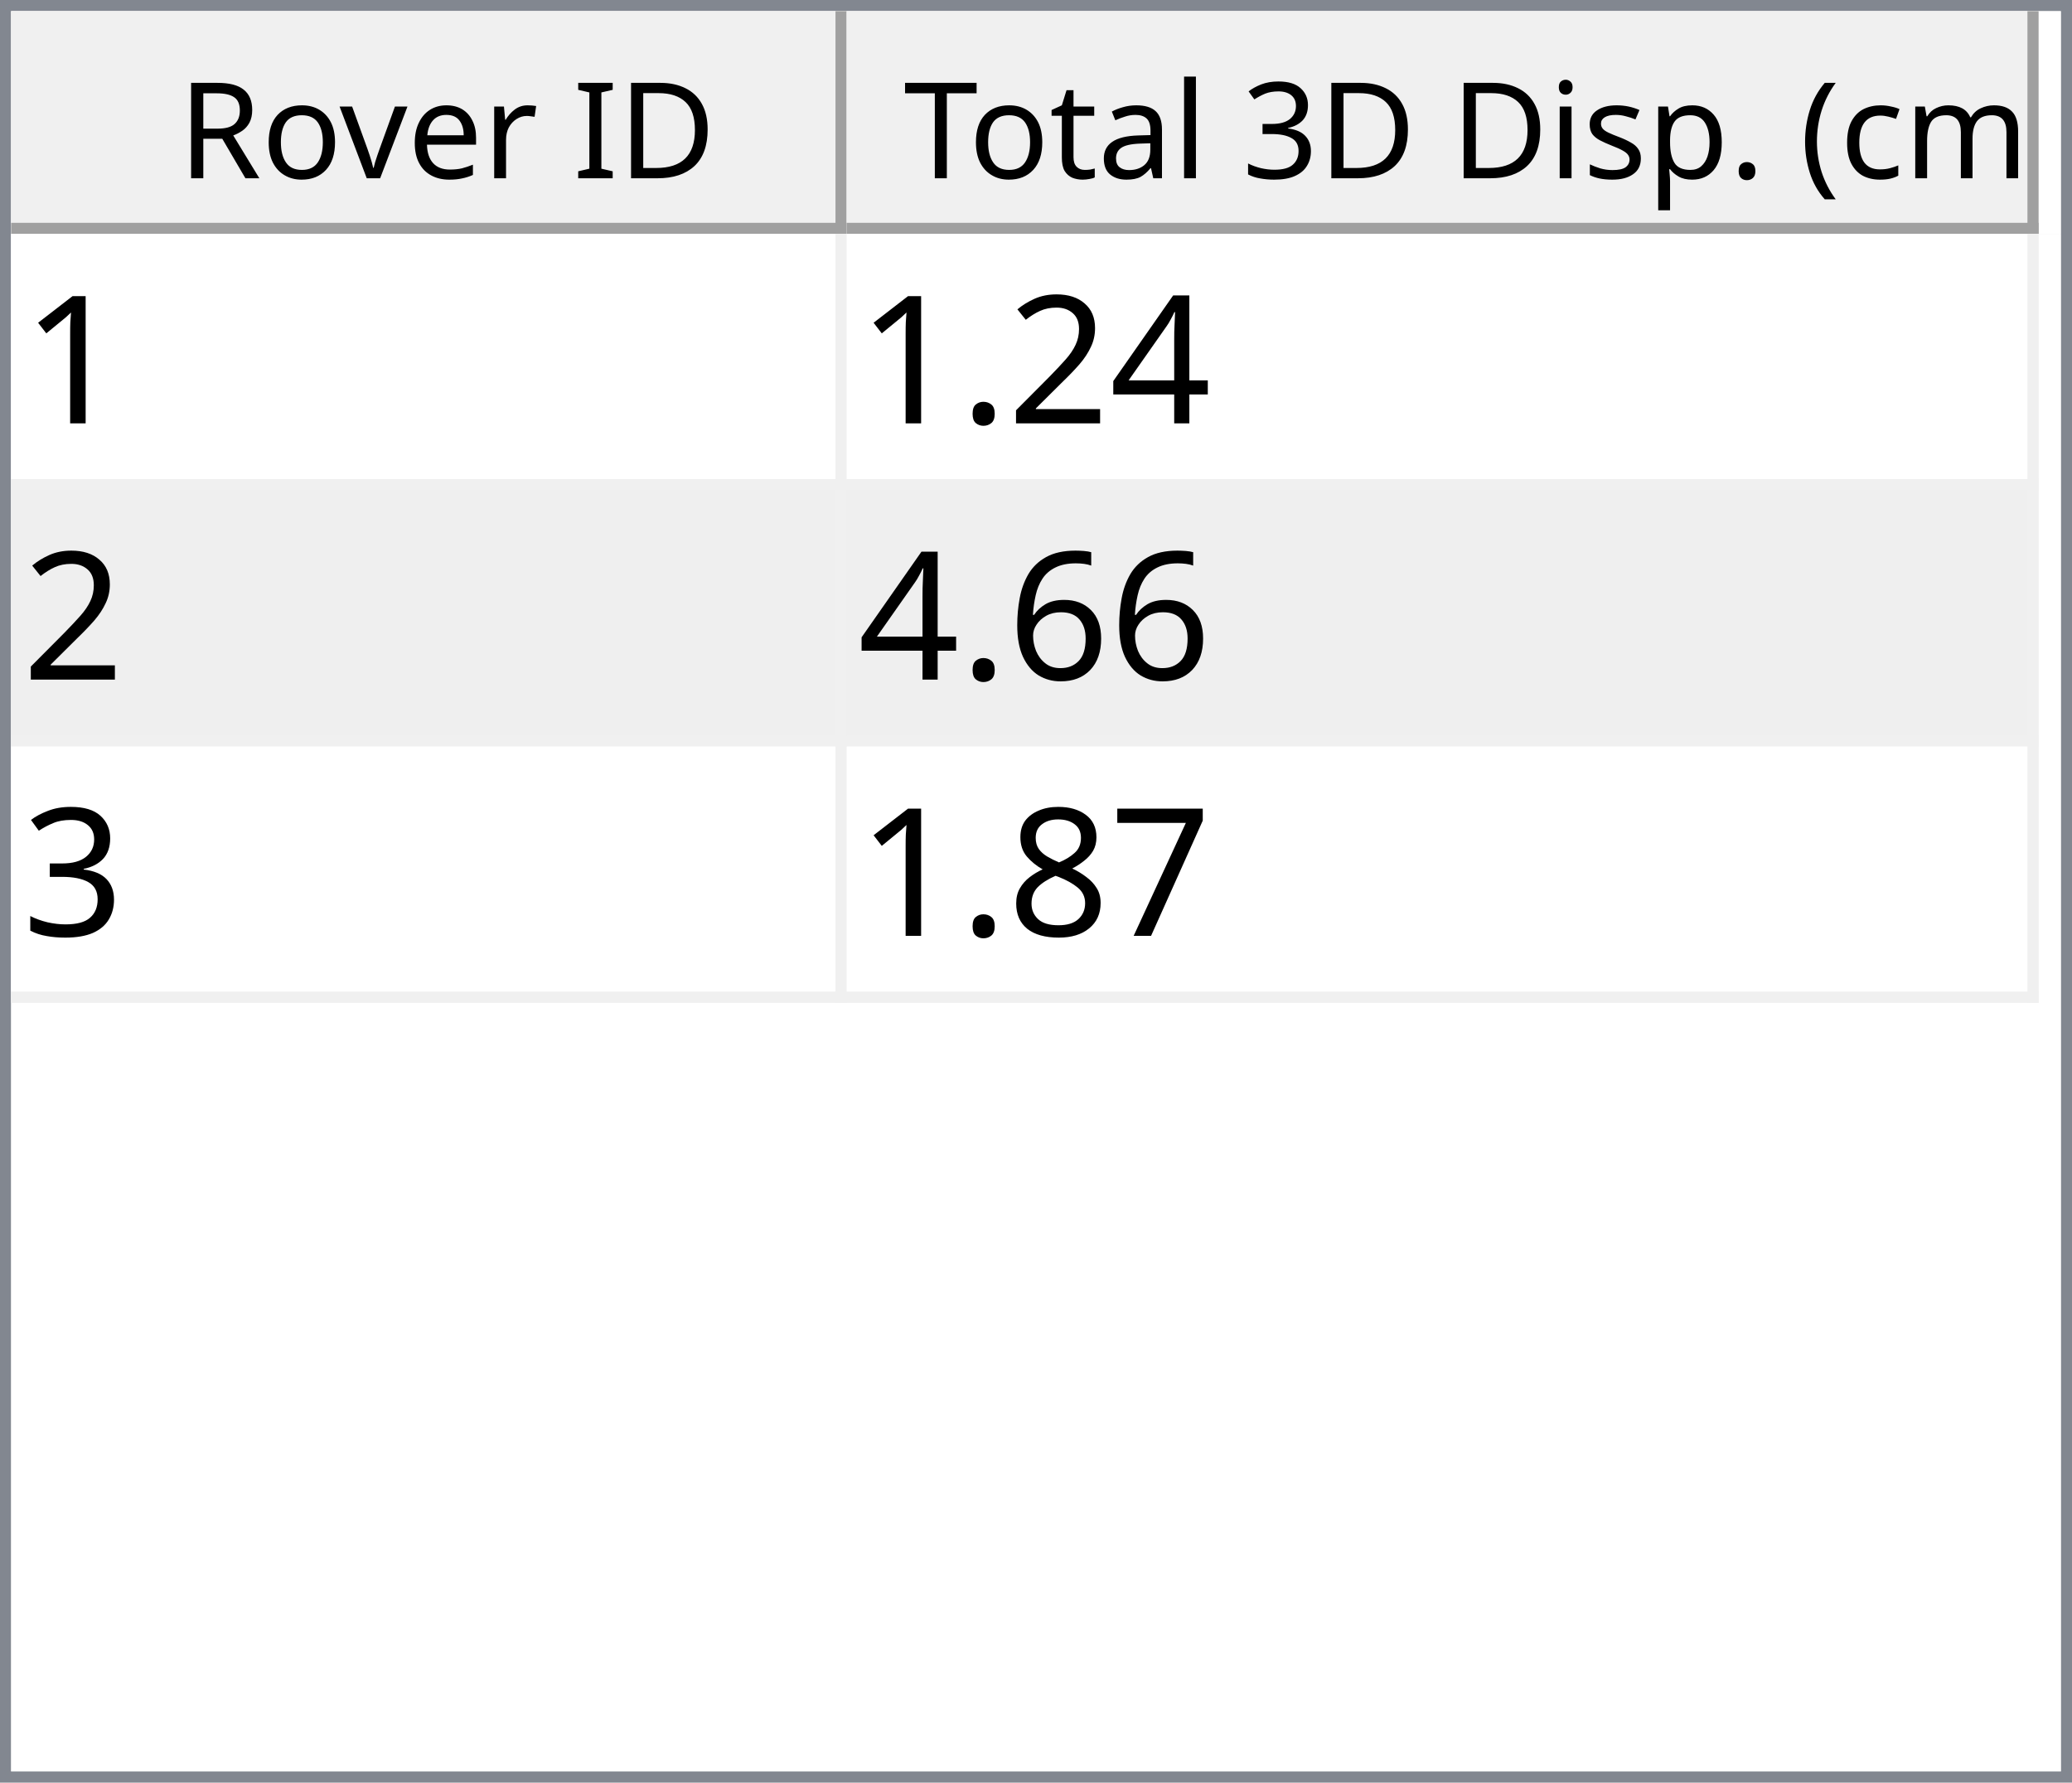
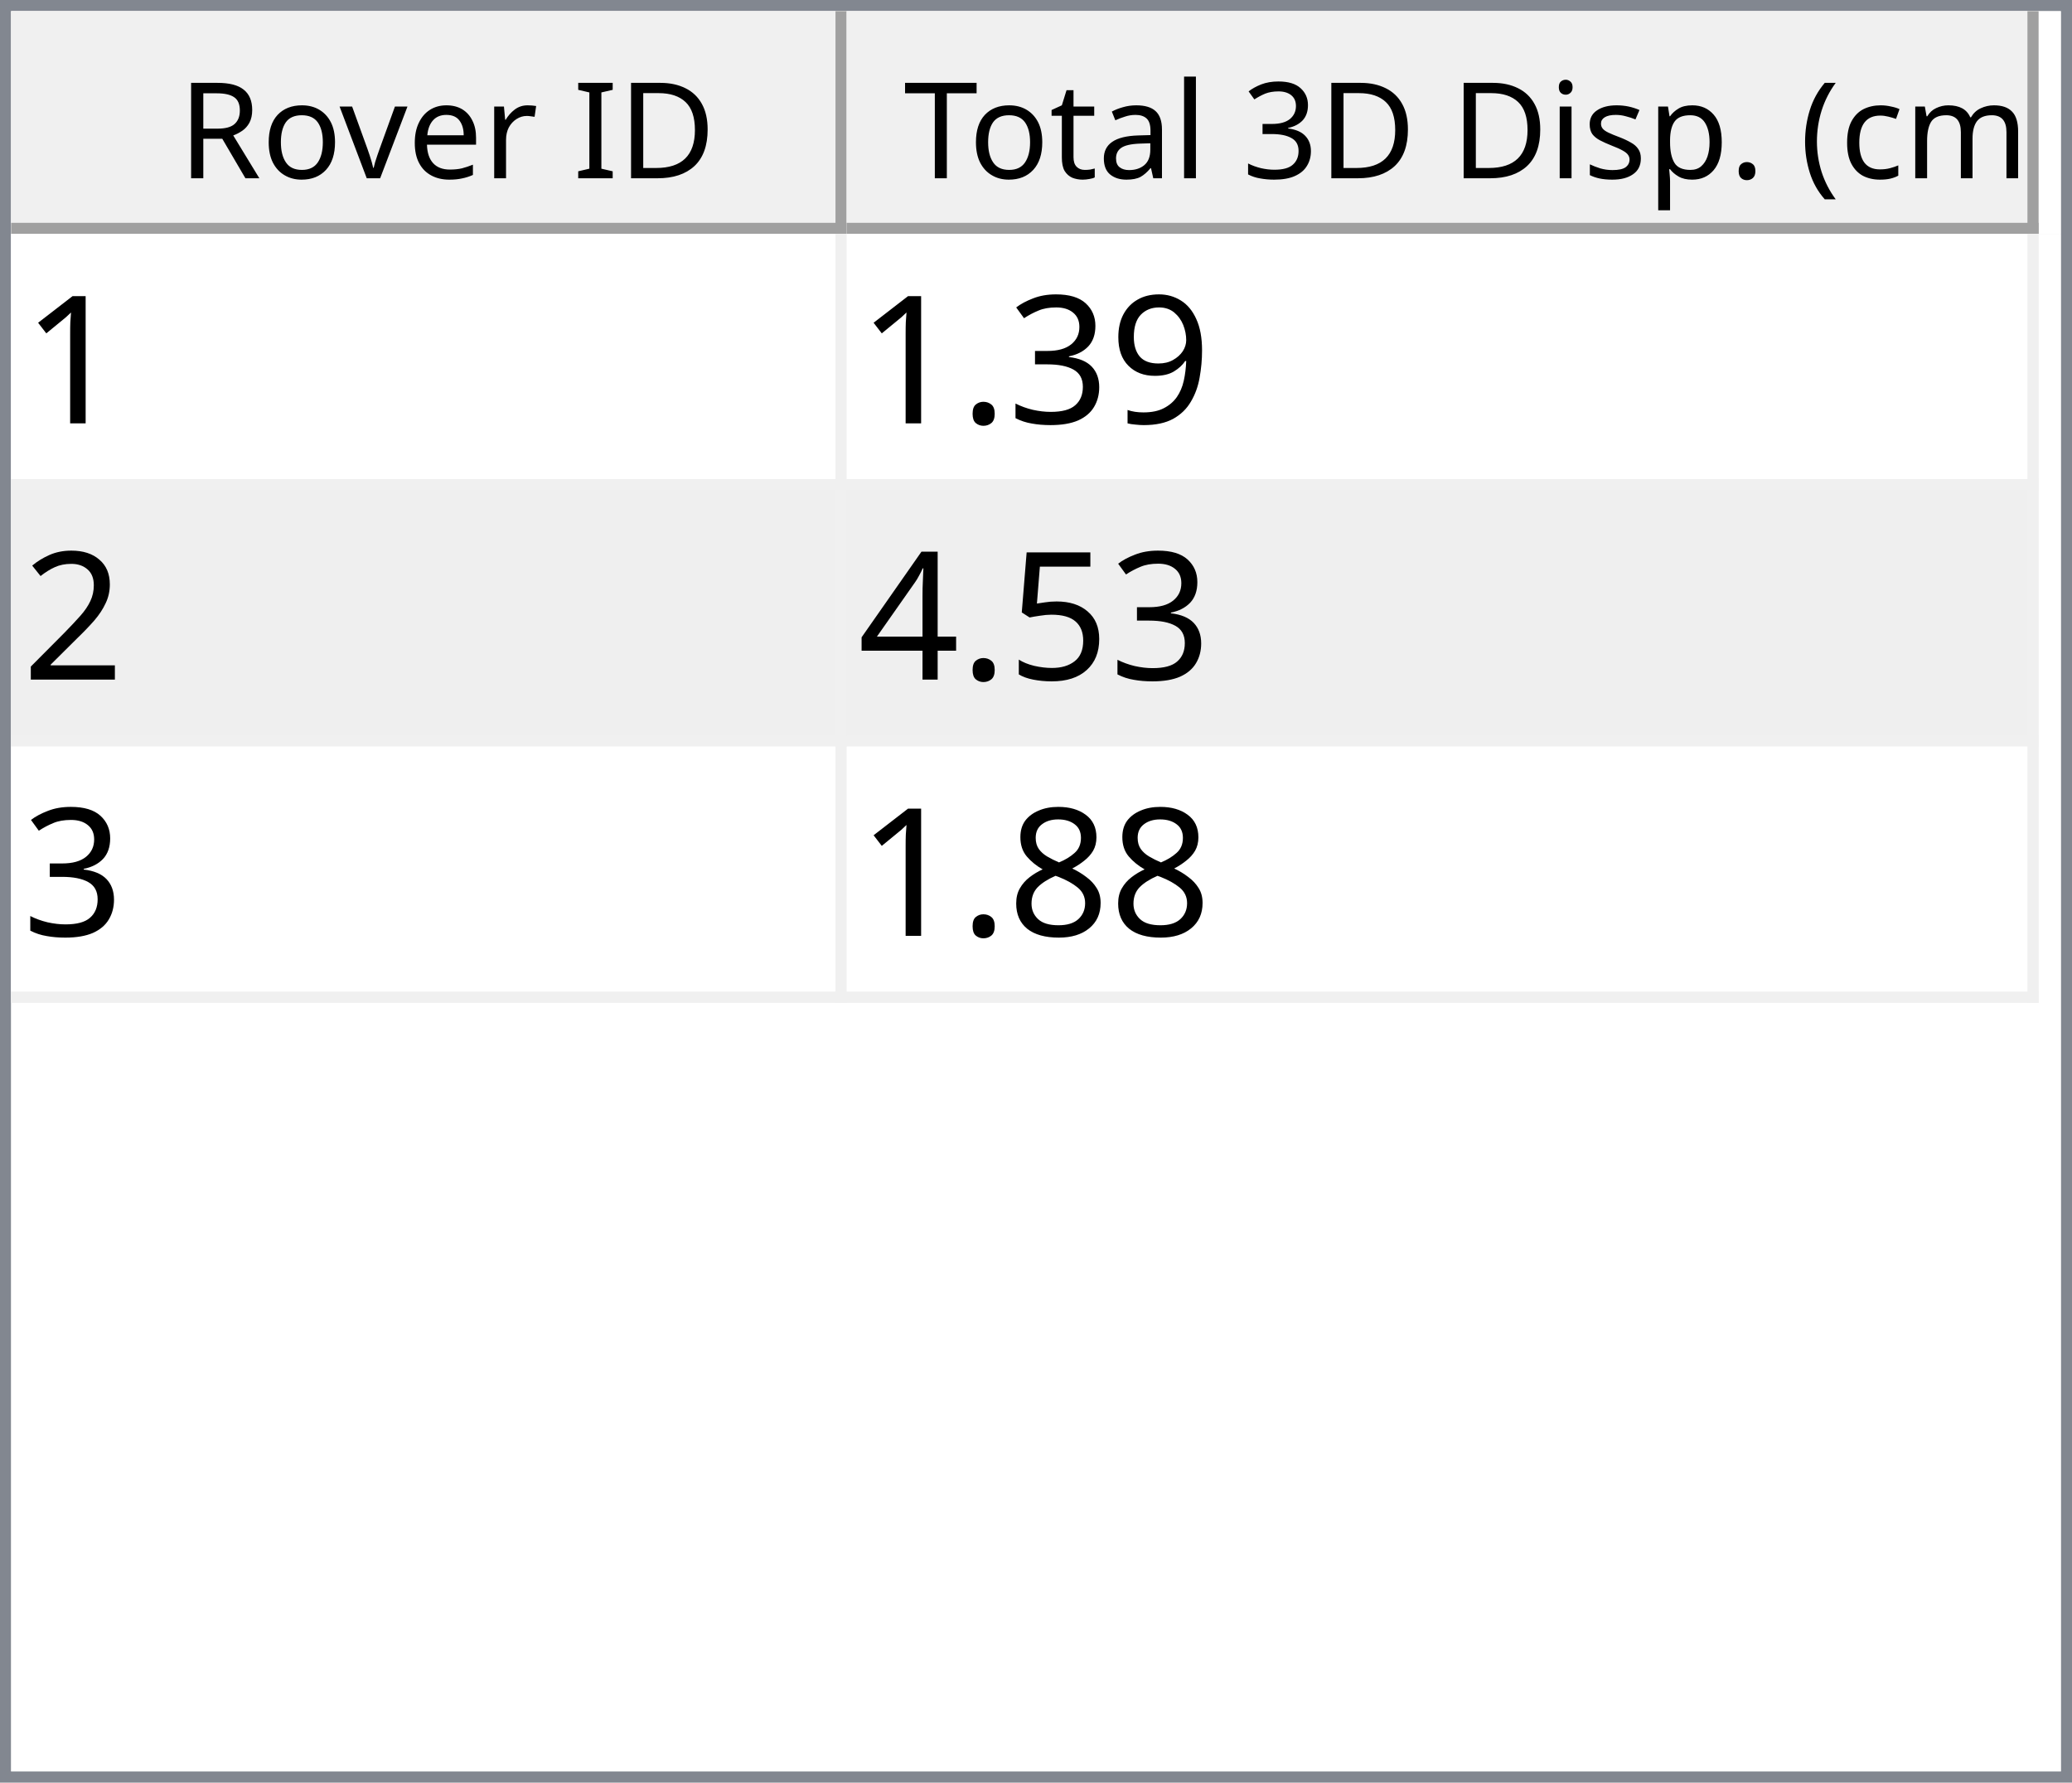
<svg xmlns="http://www.w3.org/2000/svg" style="fill-opacity:1; color-rendering:auto; color-interpolation:auto; text-rendering:auto; stroke:black; stroke-linecap:square; stroke-miterlimit:10; shape-rendering:auto; stroke-opacity:1; fill:black; stroke-dasharray:none; font-weight:normal; stroke-width:1; font-family:'Dialog'; font-style:normal; stroke-linejoin:miter; font-size:12px; stroke-dashoffset:0; image-rendering:auto;" width="186" height="160">
  <defs id="genericDefs" />
  <g>
    <defs id="defs1">
      <clipPath clipPathUnits="userSpaceOnUse" id="clipPath1">
        <path d="M0 0 L186 0 L186 160 L0 160 L0 0 Z" />
      </clipPath>
      <clipPath clipPathUnits="userSpaceOnUse" id="clipPath2">
        <path d="M0 0 L0 160 L186 160 L186 0 Z" />
      </clipPath>
      <clipPath clipPathUnits="userSpaceOnUse" id="clipPath3">
        <path d="M0 0 L0 20 L184 20 L184 0 Z" />
      </clipPath>
      <clipPath clipPathUnits="userSpaceOnUse" id="clipPath4">
        <path d="M0 0 L0 20 L75 20 L75 0 Z" />
      </clipPath>
      <clipPath clipPathUnits="userSpaceOnUse" id="clipPath5">
        <path d="M1 1 L1 19 L74 19 L74 1 Z" />
      </clipPath>
      <clipPath clipPathUnits="userSpaceOnUse" id="clipPath6">
        <path d="M0 0 L0 18 L73 18 L73 0 Z" />
      </clipPath>
      <clipPath clipPathUnits="userSpaceOnUse" id="clipPath7">
        <path d="M-0.5 -0.5 L-0.5 19.5 L74.5 19.5 L74.5 -0.5 Z" />
      </clipPath>
      <clipPath clipPathUnits="userSpaceOnUse" id="clipPath8">
        <path d="M0 0 L0 20 L107 20 L107 0 Z" />
      </clipPath>
      <clipPath clipPathUnits="userSpaceOnUse" id="clipPath9">
        <path d="M1 1 L1 19 L106 19 L106 1 Z" />
      </clipPath>
      <clipPath clipPathUnits="userSpaceOnUse" id="clipPath10">
        <path d="M0 0 L0 18 L105 18 L105 0 Z" />
      </clipPath>
      <clipPath clipPathUnits="userSpaceOnUse" id="clipPath11">
        <path d="M-0.5 -0.5 L-0.5 19.5 L106.5 19.5 L106.5 -0.5 Z" />
      </clipPath>
      <clipPath clipPathUnits="userSpaceOnUse" id="clipPath12">
        <path d="M0 0 L0 138 L184 138 L184 0 Z" />
      </clipPath>
      <clipPath clipPathUnits="userSpaceOnUse" id="clipPath13">
        <path d="M0 0 L0 69 L182 69 L182 0 Z" />
      </clipPath>
      <clipPath clipPathUnits="userSpaceOnUse" id="clipPath14">
        <path d="M-0.5 -0.5 L-0.5 68.5 L181.5 68.5 L181.5 -0.5 Z" />
      </clipPath>
      <clipPath clipPathUnits="userSpaceOnUse" id="clipPath15">
        <path d="M0 0 L0 22 L74 22 L74 0 Z" />
      </clipPath>
      <clipPath clipPathUnits="userSpaceOnUse" id="clipPath16">
        <path d="M0 0 L0 22 L106 22 L106 0 Z" />
      </clipPath>
      <font horiz-adv-x="64.551" id="font1">
        <font-face ascent="107.91" descent="25.098" units-per-em="100" style="font-style:normal; font-family:Segoe UI; font-weight:normal;" />
        <missing-glyph horiz-adv-x="64.551" d="M8.109 0 L8.109 68.266 L56.453 68.266 L56.453 0 L8.109 0 ZM15.328 7.234 L49.219 7.234 L49.219 61.031 L15.328 61.031 L15.328 7.234 Z" />
        <glyph unicode="D" horiz-adv-x="70.117" d="M9.188 0 L9.188 70.016 L28.516 70.016 Q65.531 70.016 65.531 35.891 Q65.531 19.672 55.25 9.836 Q44.969 0 27.734 0 L9.188 0 ZM17.391 62.594 L17.391 7.422 L27.828 7.422 Q41.609 7.422 49.273 14.797 Q56.938 22.172 56.938 35.688 Q56.938 62.594 28.328 62.594 L17.391 62.594 Z" />
        <glyph unicode="I" horiz-adv-x="26.611" d="M17.391 0 L9.188 0 L9.188 70.016 L17.391 70.016 L17.391 0 Z" />
        <glyph unicode=" " horiz-adv-x="27.393" d="" />
        <glyph unicode="r" horiz-adv-x="34.766" d="M34.188 41.891 Q32.078 43.5 28.125 43.5 Q23 43.5 19.555 38.672 Q16.109 33.844 16.109 25.484 L16.109 0 L8.109 0 L8.109 50 L16.109 50 L16.109 39.703 L16.312 39.703 Q18.016 44.969 21.531 47.922 Q25.047 50.875 29.391 50.875 Q32.516 50.875 34.188 50.203 L34.188 41.891 Z" />
        <glyph unicode="e" horiz-adv-x="52.295" d="M48.297 23 L12.984 23 Q13.188 14.656 17.484 10.109 Q21.781 5.562 29.297 5.562 Q37.75 5.562 44.828 11.141 L44.828 3.609 Q38.234 -1.172 27.391 -1.172 Q16.797 -1.172 10.742 5.641 Q4.688 12.453 4.688 24.812 Q4.688 36.469 11.305 43.82 Q17.922 51.172 27.734 51.172 Q37.547 51.172 42.922 44.828 Q48.297 38.484 48.297 27.203 L48.297 23 ZM40.094 29.781 Q40.047 36.719 36.75 40.578 Q33.453 44.438 27.594 44.438 Q21.922 44.438 17.969 40.383 Q14.016 36.328 13.094 29.781 L40.094 29.781 Z" />
        <glyph unicode="v" horiz-adv-x="47.9" d="M47.406 50 L27.484 0 L19.625 0 L0.688 50 L9.469 50 L22.172 13.672 Q23.578 9.672 23.922 6.688 L24.125 6.688 Q24.609 10.453 25.688 13.484 L38.969 50 L47.406 50 Z" />
        <glyph unicode="o" horiz-adv-x="58.594" d="M29 -1.172 Q17.922 -1.172 11.305 5.836 Q4.688 12.844 4.688 24.422 Q4.688 37.016 11.57 44.094 Q18.453 51.172 30.172 51.172 Q41.359 51.172 47.633 44.289 Q53.906 37.406 53.906 25.203 Q53.906 13.234 47.141 6.031 Q40.375 -1.172 29 -1.172 ZM29.594 44.438 Q21.875 44.438 17.383 39.188 Q12.891 33.938 12.891 24.703 Q12.891 15.828 17.43 10.695 Q21.969 5.562 29.594 5.562 Q37.359 5.562 41.531 10.594 Q45.703 15.625 45.703 24.906 Q45.703 34.281 41.531 39.359 Q37.359 44.438 29.594 44.438 Z" />
        <glyph unicode="R" horiz-adv-x="59.814" d="M59.375 0 L49.609 0 L37.891 19.625 Q36.281 22.359 34.766 24.289 Q33.25 26.219 31.664 27.438 Q30.078 28.656 28.25 29.219 Q26.422 29.781 24.125 29.781 L17.391 29.781 L17.391 0 L9.188 0 L9.188 70.016 L30.078 70.016 Q34.672 70.016 38.555 68.867 Q42.438 67.719 45.289 65.375 Q48.141 63.031 49.758 59.547 Q51.375 56.062 51.375 51.375 Q51.375 47.703 50.273 44.656 Q49.172 41.609 47.148 39.211 Q45.125 36.812 42.266 35.133 Q39.406 33.453 35.844 32.516 L35.844 32.328 Q37.594 31.547 38.891 30.547 Q40.188 29.547 41.359 28.18 Q42.531 26.812 43.68 25.078 Q44.828 23.344 46.234 21.047 L59.375 0 ZM17.391 62.594 L17.391 37.203 L28.516 37.203 Q31.594 37.203 34.203 38.133 Q36.812 39.062 38.719 40.797 Q40.625 42.531 41.703 45.047 Q42.781 47.562 42.781 50.688 Q42.781 56.297 39.141 59.445 Q35.5 62.594 28.609 62.594 L17.391 62.594 Z" />
        <glyph unicode=")" horiz-adv-x="30.176" d="M8.297 -15.922 L1.172 -15.922 Q16.406 2.344 16.406 26.812 Q16.406 51.469 1.078 70.016 L8.297 70.016 Q23.531 52.156 23.531 26.703 Q23.531 1.375 8.297 -15.922 Z" />
        <glyph unicode="m" horiz-adv-x="86.133" d="M79.109 0 L71.094 0 L71.094 28.719 Q71.094 37.016 68.531 40.727 Q65.969 44.438 59.906 44.438 Q54.781 44.438 51.195 39.75 Q47.609 35.062 47.609 28.516 L47.609 0 L39.594 0 L39.594 29.688 Q39.594 44.438 28.219 44.438 Q22.953 44.438 19.531 40.016 Q16.109 35.594 16.109 28.516 L16.109 0 L8.109 0 L8.109 50 L16.109 50 L16.109 42.094 L16.312 42.094 Q21.625 51.172 31.844 51.172 Q36.969 51.172 40.773 48.312 Q44.578 45.453 46 40.828 Q51.562 51.172 62.594 51.172 Q79.109 51.172 79.109 30.812 L79.109 0 Z" />
        <glyph unicode="c" horiz-adv-x="46.191" d="M42.188 2.297 Q36.422 -1.172 28.516 -1.172 Q17.828 -1.172 11.258 5.789 Q4.688 12.75 4.688 23.828 Q4.688 36.188 11.766 43.68 Q18.844 51.172 30.672 51.172 Q37.25 51.172 42.281 48.734 L42.281 40.531 Q36.719 44.438 30.375 44.438 Q22.703 44.438 17.797 38.945 Q12.891 33.453 12.891 24.516 Q12.891 15.719 17.508 10.641 Q22.125 5.562 29.891 5.562 Q36.422 5.562 42.188 9.906 L42.188 2.297 Z" />
        <glyph unicode="(" horiz-adv-x="30.176" d="M29.109 -15.922 L21.969 -15.922 Q6.844 1.375 6.844 26.703 Q6.844 52.156 21.969 70.016 L29.203 70.016 Q13.875 51.469 13.875 26.812 Q13.875 2.344 29.109 -15.922 Z" />
        <glyph unicode="." horiz-adv-x="21.68" d="M10.891 -1.078 Q8.641 -1.078 7.055 0.539 Q5.469 2.156 5.469 4.391 Q5.469 6.641 7.055 8.273 Q8.641 9.906 10.891 9.906 Q13.188 9.906 14.797 8.273 Q16.406 6.641 16.406 4.391 Q16.406 2.156 14.797 0.539 Q13.188 -1.078 10.891 -1.078 Z" />
        <glyph unicode="p" horiz-adv-x="58.789" d="M16.312 7.234 L16.109 7.234 L16.109 -23 L8.109 -23 L8.109 50 L16.109 50 L16.109 41.219 L16.312 41.219 Q22.219 51.172 33.594 51.172 Q43.266 51.172 48.688 44.461 Q54.109 37.75 54.109 26.469 Q54.109 13.922 48 6.375 Q41.891 -1.172 31.297 -1.172 Q21.578 -1.172 16.312 7.234 ZM16.109 27.391 L16.109 20.406 Q16.109 14.203 20.141 9.883 Q24.172 5.562 30.375 5.562 Q37.641 5.562 41.773 11.133 Q45.906 16.703 45.906 26.609 Q45.906 34.969 42.047 39.703 Q38.188 44.438 31.594 44.438 Q24.609 44.438 20.359 39.578 Q16.109 34.719 16.109 27.391 Z" />
        <glyph unicode="s" horiz-adv-x="42.432" d="M5.078 1.812 L5.078 10.406 Q11.625 5.562 19.484 5.562 Q30.031 5.562 30.031 12.594 Q30.031 14.594 29.125 15.992 Q28.219 17.391 26.68 18.461 Q25.141 19.531 23.07 20.383 Q21 21.234 18.609 22.172 Q15.281 23.484 12.766 24.828 Q10.25 26.172 8.57 27.859 Q6.891 29.547 6.031 31.695 Q5.172 33.844 5.172 36.719 Q5.172 40.234 6.789 42.945 Q8.406 45.656 11.086 47.484 Q13.766 49.312 17.211 50.242 Q20.656 51.172 24.312 51.172 Q30.812 51.172 35.938 48.922 L35.938 40.828 Q30.422 44.438 23.25 44.438 Q21 44.438 19.195 43.922 Q17.391 43.406 16.094 42.477 Q14.797 41.547 14.086 40.258 Q13.375 38.969 13.375 37.406 Q13.375 35.453 14.086 34.133 Q14.797 32.812 16.164 31.789 Q17.531 30.766 19.484 29.938 Q21.438 29.109 23.922 28.125 Q27.25 26.859 29.883 25.516 Q32.516 24.172 34.375 22.484 Q36.234 20.797 37.234 18.602 Q38.234 16.406 38.234 13.375 Q38.234 9.672 36.602 6.938 Q34.969 4.203 32.234 2.398 Q29.5 0.594 25.93 -0.289 Q22.359 -1.172 18.453 -1.172 Q10.75 -1.172 5.078 1.812 Z" />
        <glyph unicode="i" horiz-adv-x="24.219" d="M12.203 62.703 Q10.062 62.703 8.547 64.164 Q7.031 65.625 7.031 67.875 Q7.031 70.125 8.547 71.609 Q10.062 73.094 12.203 73.094 Q14.406 73.094 15.945 71.609 Q17.484 70.125 17.484 67.875 Q17.484 65.719 15.945 64.211 Q14.406 62.703 12.203 62.703 ZM16.109 0 L8.109 0 L8.109 50 L16.109 50 L16.109 0 Z" />
        <glyph unicode="3" horiz-adv-x="53.906" d="M46.531 19.828 Q46.531 15.094 44.75 11.211 Q42.969 7.328 39.719 4.57 Q36.469 1.812 31.93 0.297 Q27.391 -1.219 21.922 -1.219 Q11.922 -1.219 6 2.594 L6 11.188 Q13.094 5.609 22.219 5.609 Q25.875 5.609 28.828 6.539 Q31.781 7.469 33.906 9.227 Q36.031 10.984 37.18 13.477 Q38.328 15.969 38.328 19.094 Q38.328 32.812 18.797 32.812 L12.984 32.812 L12.984 39.594 L18.5 39.594 Q35.797 39.594 35.797 52.484 Q35.797 64.406 22.609 64.406 Q15.188 64.406 8.688 59.422 L8.688 67.188 Q15.375 71.188 24.609 71.188 Q29 71.188 32.57 69.969 Q36.141 68.75 38.68 66.555 Q41.219 64.359 42.609 61.281 Q44 58.203 44 54.5 Q44 40.672 30.031 36.719 L30.031 36.531 Q33.594 36.141 36.625 34.797 Q39.656 33.453 41.852 31.305 Q44.047 29.156 45.289 26.25 Q46.531 23.344 46.531 19.828 Z" />
        <glyph unicode="l" horiz-adv-x="24.219" d="M16.109 0 L8.109 0 L8.109 74.031 L16.109 74.031 L16.109 0 Z" />
        <glyph unicode="a" horiz-adv-x="50.879" d="M43.891 0 L35.891 0 L35.891 7.812 L35.688 7.812 Q30.469 -1.172 20.312 -1.172 Q12.844 -1.172 8.617 2.781 Q4.391 6.734 4.391 13.281 Q4.391 27.297 20.906 29.594 L35.891 31.688 Q35.891 44.438 25.594 44.438 Q16.547 44.438 9.281 38.281 L9.281 46.484 Q16.656 51.172 26.266 51.172 Q43.891 51.172 43.891 32.516 L43.891 0 ZM35.891 25.297 L23.828 23.641 Q18.266 22.859 15.43 20.875 Q12.594 18.891 12.594 13.875 Q12.594 10.203 15.211 7.883 Q17.828 5.562 22.172 5.562 Q28.125 5.562 32.008 9.742 Q35.891 13.922 35.891 20.312 L35.891 25.297 Z" />
        <glyph unicode="t" horiz-adv-x="33.887" d="M31.297 0.484 Q28.469 -1.078 23.828 -1.078 Q10.688 -1.078 10.688 13.578 L10.688 43.172 L2.094 43.172 L2.094 50 L10.688 50 L10.688 62.203 L18.703 64.797 L18.703 50 L31.297 50 L31.297 43.172 L18.703 43.172 L18.703 14.984 Q18.703 9.969 20.414 7.82 Q22.125 5.672 26.078 5.672 Q29.109 5.672 31.297 7.328 L31.297 0.484 Z" />
        <glyph unicode="T" horiz-adv-x="52.393" d="M50.594 62.594 L30.375 62.594 L30.375 0 L22.172 0 L22.172 62.594 L2 62.594 L2 70.016 L50.594 70.016 L50.594 62.594 Z" />
      </font>
      <font horiz-adv-x="75.0" id="font2">
        <font-face ascent="100.537" descent="21.973" units-per-em="100" style="font-style:normal; font-family:sans-serif; font-weight:normal;" />
        <missing-glyph horiz-adv-x="75.0" d="M12.5 0 L12.5 62.5 L62.5 62.5 L62.5 0 L12.5 0 ZM14.062 1.562 L60.938 1.562 L60.938 60.938 L14.062 60.938 L14.062 1.562 Z" />
        <glyph unicode="1" horiz-adv-x="55.615" d="M37.25 0 L28.469 0 L28.469 56 Q25.297 52.984 20.141 49.953 Q14.984 46.922 10.891 45.406 L10.891 53.906 Q18.266 57.375 23.781 62.305 Q29.297 67.234 31.594 71.875 L37.25 71.875 L37.25 0 Z" />
+         <glyph unicode="9" horiz-adv-x="55.615" d="M5.469 16.547 L13.922 17.328 Q14.984 11.375 18.016 8.688 Q21.047 6 25.781 6 Q29.828 6 32.883 7.859 Q35.938 9.719 37.891 12.82 Q39.844 15.922 41.164 21.195 Q42.484 26.469 42.484 31.938 Q42.484 32.516 42.438 33.688 Q39.797 29.5 35.234 26.883 Q30.672 24.266 25.344 24.266 Q16.453 24.266 10.305 30.711 Q4.156 37.156 4.156 47.703 Q4.156 58.594 10.578 65.234 Q17 71.875 26.656 71.875 Q33.641 71.875 39.43 68.117 Q45.219 64.359 48.219 57.398 Q51.219 50.438 51.219 37.25 Q51.219 23.531 48.242 15.406 Q45.266 7.281 39.383 3.031 Q33.5 -1.219 25.594 -1.219 Q17.188 -1.219 11.867 3.445 Q6.547 8.109 5.469 16.547 ZM41.453 48.141 Q41.453 55.719 37.43 60.156 Q33.406 64.594 27.734 64.594 Q21.875 64.594 17.531 59.812 Q13.188 55.031 13.188 47.406 Q13.188 40.578 17.312 36.305 Q21.438 32.031 27.484 32.031 Q33.594 32.031 37.523 36.305 Q41.453 40.578 41.453 48.141 Z" />
+         <glyph unicode="3" horiz-adv-x="55.615" d="M4.203 18.891 L12.984 20.062 Q14.5 12.594 18.141 9.297 Q21.781 6 27 6 Q33.203 6 37.477 10.297 Q41.75 14.594 41.75 20.953 Q41.75 27 37.797 30.93 Q33.844 34.859 27.734 34.859 Q25.25 34.859 21.531 33.891 L22.516 41.609 Q23.391 41.5 23.922 41.5 Q29.547 41.5 34.039 44.43 Q38.531 47.359 38.531 53.469 Q38.531 58.297 35.258 61.477 Q31.984 64.656 26.812 64.656 Q21.688 64.656 18.266 61.43 Q14.844 58.203 13.875 51.766 L5.078 53.328 Q6.688 62.156 12.398 67.016 Q18.109 71.875 26.609 71.875 Q32.469 71.875 37.398 69.359 Q42.328 66.844 44.945 62.5 Q47.562 58.156 47.562 53.266 Q47.562 48.641 45.07 44.828 Q42.578 41.016 37.703 38.766 Q44.047 37.312 47.562 32.695 Q51.078 28.078 51.078 21.141 Q51.078 11.766 44.242 5.25 Q37.406 -1.266 26.953 -1.266 Q17.531 -1.266 11.305 4.352 Q5.078 9.969 4.203 18.891 Z" />
+         <glyph unicode="." horiz-adv-x="27.783" d="M9.078 0 L9.078 10.016 L19.094 10.016 L19.094 0 L9.078 0 Z" />
+         <glyph unicode="2" horiz-adv-x="55.615" d="M50.344 8.453 L50.344 0 L3.031 0 Q2.938 3.172 4.047 6.109 Q5.859 10.938 9.836 15.625 Q13.812 20.312 21.344 26.469 Q33.016 36.031 37.117 41.625 Q41.219 47.219 41.219 52.203 Q41.219 57.422 37.477 61.008 Q33.734 64.594 27.734 64.594 Q21.391 64.594 17.578 60.789 Q13.766 56.984 13.719 50.25 L4.688 51.172 Q5.609 61.281 11.664 66.578 Q17.719 71.875 27.938 71.875 Q38.234 71.875 44.242 66.164 Q50.25 60.453 50.25 52 Q50.25 47.703 48.492 43.555 Q46.734 39.406 42.656 34.812 Q38.578 30.219 29.109 22.219 Q21.188 15.578 18.945 13.211 Q16.703 10.844 15.234 8.453 L50.344 8.453 Z" />
+         <glyph unicode="5" horiz-adv-x="55.615" d="M4.156 18.75 L13.375 19.531 Q14.406 12.797 18.141 9.398 Q21.875 6 27.156 6 Q33.5 6 37.891 10.789 Q42.281 15.578 42.281 23.484 Q42.281 31 38.062 35.352 Q33.844 39.703 27 39.703 Q22.75 39.703 19.336 37.773 Q15.922 35.844 13.969 32.766 L5.719 33.844 L12.641 70.609 L48.25 70.609 L48.25 62.203 L19.672 62.203 L15.828 42.969 Q22.266 47.469 29.344 47.469 Q38.719 47.469 45.164 40.969 Q51.609 34.469 51.609 24.266 Q51.609 14.547 45.953 7.469 Q39.062 -1.219 27.156 -1.219 Q17.391 -1.219 11.211 4.25 Q5.031 9.719 4.156 18.75 Z" />
        <glyph unicode="4" horiz-adv-x="55.615" d="M32.328 0 L32.328 17.141 L1.266 17.141 L1.266 25.203 L33.938 71.578 L41.109 71.578 L41.109 25.203 L50.781 25.203 L50.781 17.141 L41.109 17.141 L41.109 0 L32.328 0 ZM32.328 25.203 L32.328 57.469 L9.906 25.203 L32.328 25.203 Z" />
-         <glyph unicode="2" horiz-adv-x="55.615" d="M50.344 8.453 L50.344 0 L3.031 0 Q2.938 3.172 4.047 6.109 Q5.859 10.938 9.836 15.625 Q13.812 20.312 21.344 26.469 Q33.016 36.031 37.117 41.625 Q41.219 47.219 41.219 52.203 Q41.219 57.422 37.477 61.008 Q33.734 64.594 27.734 64.594 Q21.391 64.594 17.578 60.789 Q13.766 56.984 13.719 50.25 L4.688 51.172 Q5.609 61.281 11.664 66.578 Q17.719 71.875 27.938 71.875 Q38.234 71.875 44.242 66.164 Q50.25 60.453 50.25 52 Q50.25 47.703 48.492 43.555 Q46.734 39.406 42.656 34.812 Q38.578 30.219 29.109 22.219 Q21.188 15.578 18.945 13.211 Q16.703 10.844 15.234 8.453 L50.344 8.453 Z" />
-         <glyph unicode="." horiz-adv-x="27.783" d="M9.078 0 L9.078 10.016 L19.094 10.016 L19.094 0 L9.078 0 Z" />
-         <glyph unicode="6" horiz-adv-x="55.615" d="M49.75 54.047 L41.016 53.375 Q39.844 58.547 37.703 60.891 Q34.125 64.656 28.906 64.656 Q24.703 64.656 21.531 62.312 Q17.391 59.281 14.992 53.469 Q12.594 47.656 12.5 36.922 Q15.672 41.75 20.266 44.094 Q24.859 46.438 29.891 46.438 Q38.672 46.438 44.852 39.969 Q51.031 33.5 51.031 23.25 Q51.031 16.5 48.125 10.719 Q45.219 4.938 40.141 1.859 Q35.062 -1.219 28.609 -1.219 Q17.625 -1.219 10.695 6.859 Q3.766 14.938 3.766 33.5 Q3.766 54.25 11.422 63.672 Q18.109 71.875 29.438 71.875 Q37.891 71.875 43.289 67.141 Q48.688 62.406 49.75 54.047 ZM13.875 23.188 Q13.875 18.656 15.797 14.508 Q17.719 10.359 21.188 8.18 Q24.656 6 28.469 6 Q34.031 6 38.039 10.492 Q42.047 14.984 42.047 22.703 Q42.047 30.125 38.086 34.398 Q34.125 38.672 28.125 38.672 Q22.172 38.672 18.023 34.398 Q13.875 30.125 13.875 23.188 Z" />
-         <glyph unicode="3" horiz-adv-x="55.615" d="M4.203 18.891 L12.984 20.062 Q14.5 12.594 18.141 9.297 Q21.781 6 27 6 Q33.203 6 37.477 10.297 Q41.75 14.594 41.75 20.953 Q41.75 27 37.797 30.93 Q33.844 34.859 27.734 34.859 Q25.25 34.859 21.531 33.891 L22.516 41.609 Q23.391 41.5 23.922 41.5 Q29.547 41.5 34.039 44.43 Q38.531 47.359 38.531 53.469 Q38.531 58.297 35.258 61.477 Q31.984 64.656 26.812 64.656 Q21.688 64.656 18.266 61.43 Q14.844 58.203 13.875 51.766 L5.078 53.328 Q6.688 62.156 12.398 67.016 Q18.109 71.875 26.609 71.875 Q32.469 71.875 37.398 69.359 Q42.328 66.844 44.945 62.5 Q47.562 58.156 47.562 53.266 Q47.562 48.641 45.07 44.828 Q42.578 41.016 37.703 38.766 Q44.047 37.312 47.562 32.695 Q51.078 28.078 51.078 21.141 Q51.078 11.766 44.242 5.25 Q37.406 -1.266 26.953 -1.266 Q17.531 -1.266 11.305 4.352 Q5.078 9.969 4.203 18.891 Z" />
-         <glyph unicode="7" horiz-adv-x="55.615" d="M4.734 62.203 L4.734 70.656 L51.078 70.656 L51.078 63.812 Q44.234 56.547 37.523 44.484 Q30.812 32.422 27.156 19.672 Q24.516 10.688 23.781 0 L14.75 0 Q14.891 8.453 18.062 20.414 Q21.234 32.375 27.172 43.484 Q33.109 54.594 39.797 62.203 L4.734 62.203 Z" />
        <glyph unicode="8" horiz-adv-x="55.615" d="M17.672 38.812 Q12.203 40.828 9.57 44.539 Q6.938 48.25 6.938 53.422 Q6.938 61.234 12.555 66.555 Q18.172 71.875 27.484 71.875 Q36.859 71.875 42.578 66.43 Q48.297 60.984 48.297 53.172 Q48.297 48.188 45.68 44.508 Q43.062 40.828 37.75 38.812 Q44.344 36.672 47.781 31.883 Q51.219 27.094 51.219 20.453 Q51.219 11.281 44.727 5.031 Q38.234 -1.219 27.641 -1.219 Q17.047 -1.219 10.547 5.055 Q4.047 11.328 4.047 20.703 Q4.047 27.688 7.594 32.398 Q11.141 37.109 17.672 38.812 ZM15.922 53.719 Q15.922 48.641 19.195 45.414 Q22.469 42.188 27.688 42.188 Q32.766 42.188 36.016 45.383 Q39.266 48.578 39.266 53.219 Q39.266 58.062 35.914 61.359 Q32.562 64.656 27.594 64.656 Q22.562 64.656 19.242 61.43 Q15.922 58.203 15.922 53.719 ZM13.094 20.656 Q13.094 16.891 14.875 13.375 Q16.656 9.859 20.172 7.93 Q23.688 6 27.734 6 Q34.031 6 38.133 10.055 Q42.234 14.109 42.234 20.359 Q42.234 26.703 38.016 30.859 Q33.797 35.016 27.438 35.016 Q21.234 35.016 17.164 30.914 Q13.094 26.812 13.094 20.656 Z" />
      </font>
    </defs>
    <g style="fill:white; stroke:white;">
      <rect x="0" y="0" width="186" style="clip-path:url(#clipPath1); stroke:none;" height="160" />
    </g>
    <g style="fill:white; text-rendering:optimizeSpeed; color-rendering:optimizeSpeed; image-rendering:optimizeSpeed; shape-rendering:crispEdges; stroke:white; color-interpolation:sRGB;">
      <rect x="0" width="186" height="160" y="0" style="stroke:none;" />
      <path style="stroke:none;" d="M0 160 L186 160 L186 0 L0 0 Z" />
    </g>
    <g style="fill:rgb(240,240,240); font-family:'Segoe UI'; stroke:rgb(240,240,240);">
      <rect x="0" y="0" width="186" style="clip-path:url(#clipPath2); stroke:none;" height="160" />
    </g>
    <g style="fill:rgb(130,135,144); font-family:'Segoe UI'; stroke:rgb(130,135,144);">
      <path d="M0 0 L186 0 L186 160 L0 160 L0 0 ZM1 1 L185 1 L185 159 L1 159 L1 1 Z" style="fill-rule:evenodd; clip-path:url(#clipPath2); stroke:none;" />
    </g>
    <g style="fill:white; font-family:'Segoe UI'; stroke:white;" transform="translate(1,1)">
      <rect x="0" y="0" width="184" style="clip-path:url(#clipPath3); stroke:none;" height="20" />
    </g>
    <g style="fill:rgb(240,240,240); font-family:'Segoe UI'; stroke:rgb(240,240,240);" transform="translate(1,1)">
      <rect x="0" y="0" width="75" style="clip-path:url(#clipPath4); stroke:none;" height="20" />
    </g>
    <g style="font-family:'Segoe UI';" transform="translate(2,2)">
      <text x="14" xml:space="preserve" y="14" style="clip-path:url(#clipPath6); stroke:none;">Rover ID</text>
    </g>
    <g style="fill:rgb(160,160,160); font-family:'Segoe UI'; stroke:rgb(160,160,160); stroke-linejoin:bevel;" transform="translate(1.5,1.5)">
      <line x1="74" x2="74" y1="0" style="fill:none; clip-path:url(#clipPath7);" y2="19" />
    </g>
    <g style="fill:rgb(160,160,160); font-family:'Segoe UI'; stroke:rgb(160,160,160); stroke-linejoin:bevel;" transform="matrix(1,0,0,1,1,1) translate(0.5,0.5)">
      <line x1="0" x2="74" y1="19" style="fill:none; clip-path:url(#clipPath7);" y2="19" />
    </g>
    <g style="fill:rgb(240,240,240); font-family:'Segoe UI'; stroke:rgb(240,240,240);" transform="translate(76,1)">
      <rect x="0" y="0" width="107" style="clip-path:url(#clipPath8); stroke:none;" height="20" />
    </g>
    <g style="font-family:'Segoe UI';" transform="translate(77,2)">
      <text x="1" xml:space="preserve" y="14" style="clip-path:url(#clipPath10); stroke:none;"> Total 3D Disp. (cm)</text>
    </g>
    <g style="fill:rgb(160,160,160); font-family:'Segoe UI'; stroke:rgb(160,160,160); stroke-linejoin:bevel;" transform="translate(76.5,1.5)">
      <line x1="106" x2="106" y1="0" style="fill:none; clip-path:url(#clipPath11);" y2="19" />
    </g>
    <g style="fill:rgb(160,160,160); font-family:'Segoe UI'; stroke:rgb(160,160,160); stroke-linejoin:bevel;" transform="matrix(1,0,0,1,76,1) translate(0.5,0.5)">
      <line x1="0" x2="106" y1="19" style="fill:none; clip-path:url(#clipPath11);" y2="19" />
    </g>
    <g style="fill:white; font-family:'Segoe UI'; stroke:white;" transform="translate(1,21)">
      <rect x="0" y="0" width="184" style="clip-path:url(#clipPath12); stroke:none;" height="138" />
    </g>
    <g style="fill:rgb(240,240,240); font-size:16px; font-family:sans-serif; stroke:rgb(240,240,240);" transform="translate(1,21)">
      <rect x="0" y="0" width="182" style="clip-path:url(#clipPath13); stroke:none;" height="69" />
      <line transform="translate(0.5,0.5)" x1="0" x2="181" y1="22" style="clip-path:url(#clipPath14); fill:none; stroke-linejoin:bevel;" y2="22" />
    </g>
    <g transform="matrix(1,0,0,1,1,21) translate(0.5,0.5)" style="fill:rgb(240,240,240); font-size:16px; font-family:sans-serif; stroke:rgb(240,240,240); stroke-linejoin:bevel;">
      <line x1="0" x2="181" y1="45" style="fill:none; clip-path:url(#clipPath14);" y2="45" />
    </g>
    <g transform="matrix(1,0,0,1,1,21) translate(0.5,0.5)" style="fill:rgb(240,240,240); font-size:16px; font-family:sans-serif; stroke:rgb(240,240,240); stroke-linejoin:bevel;">
      <line x1="0" x2="181" y1="68" style="fill:none; clip-path:url(#clipPath14);" y2="68" />
    </g>
    <g transform="matrix(1,0,0,1,1,21) translate(0.5,0.5)" style="fill:rgb(240,240,240); font-size:16px; font-family:sans-serif; stroke:rgb(240,240,240); stroke-linejoin:bevel;">
      <line x1="74" x2="74" y1="0" style="fill:none; clip-path:url(#clipPath14);" y2="68" />
    </g>
    <g transform="matrix(1,0,0,1,1,21) translate(0.5,0.5)" style="fill:rgb(240,240,240); font-size:16px; font-family:sans-serif; stroke:rgb(240,240,240); stroke-linejoin:bevel;">
      <line x1="181" x2="181" y1="0" style="fill:none; clip-path:url(#clipPath14);" y2="68" />
    </g>
    <g style="fill:white; font-size:16px; font-family:sans-serif; stroke:white;" transform="matrix(1,0,0,1,1,21)">
      <rect x="0" y="0" width="74" style="clip-path:url(#clipPath15); stroke:none;" height="22" />
      <text x="1" y="17" style="fill:black; clip-path:url(#clipPath15); stroke:none;" xml:space="preserve">1</text>
    </g>
    <g style="fill:white; font-size:16px; font-family:sans-serif; stroke:white;" transform="matrix(1,0,0,1,1,21) translate(75,0)">
      <rect x="0" y="0" width="106" style="clip-path:url(#clipPath16); stroke:none;" height="22" />
-       <text x="1" y="17" style="fill:black; clip-path:url(#clipPath16); stroke:none;" xml:space="preserve">1.24</text>
+       <text x="1" y="17" style="fill:black; clip-path:url(#clipPath16); stroke:none;" xml:space="preserve">1.39</text>
    </g>
    <g style="fill:rgb(239,239,239); font-size:16px; font-family:sans-serif; stroke:rgb(239,239,239);" transform="matrix(1,0,0,1,1,21) translate(0,23)">
      <rect x="0" y="0" width="74" style="clip-path:url(#clipPath15); stroke:none;" height="22" />
      <text x="1" y="17" style="fill:black; clip-path:url(#clipPath15); stroke:none;" xml:space="preserve">2</text>
    </g>
    <g style="fill:rgb(239,239,239); font-size:16px; font-family:sans-serif; stroke:rgb(239,239,239);" transform="matrix(1,0,0,1,1,21) translate(75,23)">
      <rect x="0" y="0" width="106" style="clip-path:url(#clipPath16); stroke:none;" height="22" />
-       <text x="1" y="17" style="fill:black; clip-path:url(#clipPath16); stroke:none;" xml:space="preserve">4.66</text>
+       <text x="1" y="17" style="fill:black; clip-path:url(#clipPath16); stroke:none;" xml:space="preserve">4.53</text>
    </g>
    <g style="fill:white; font-size:16px; font-family:sans-serif; stroke:white;" transform="matrix(1,0,0,1,1,21) translate(0,46)">
      <rect x="0" y="0" width="74" style="clip-path:url(#clipPath15); stroke:none;" height="22" />
      <text x="1" y="17" style="fill:black; clip-path:url(#clipPath15); stroke:none;" xml:space="preserve">3</text>
    </g>
    <g style="fill:white; font-size:16px; font-family:sans-serif; stroke:white;" transform="matrix(1,0,0,1,1,21) translate(75,46)">
      <rect x="0" y="0" width="106" style="clip-path:url(#clipPath16); stroke:none;" height="22" />
-       <text x="1" y="17" style="fill:black; clip-path:url(#clipPath16); stroke:none;" xml:space="preserve">1.87</text>
+       <text x="1" y="17" style="fill:black; clip-path:url(#clipPath16); stroke:none;" xml:space="preserve">1.88</text>
    </g>
  </g>
</svg>
